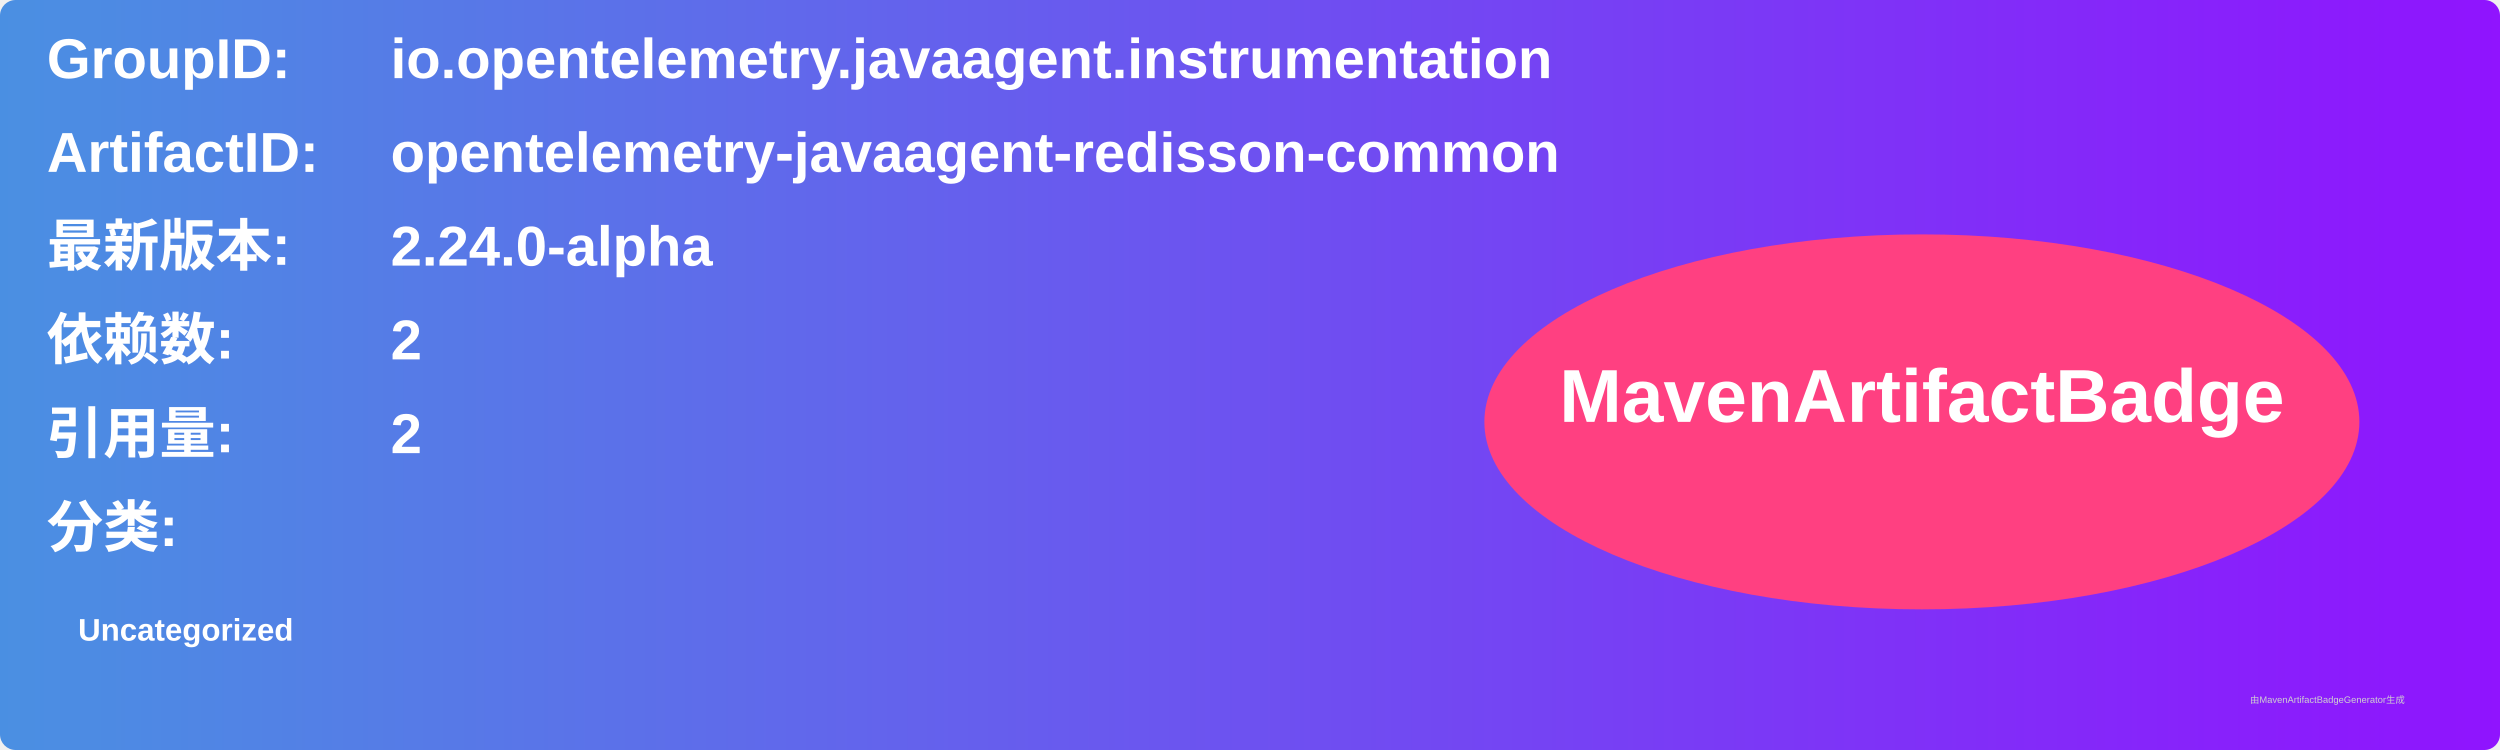
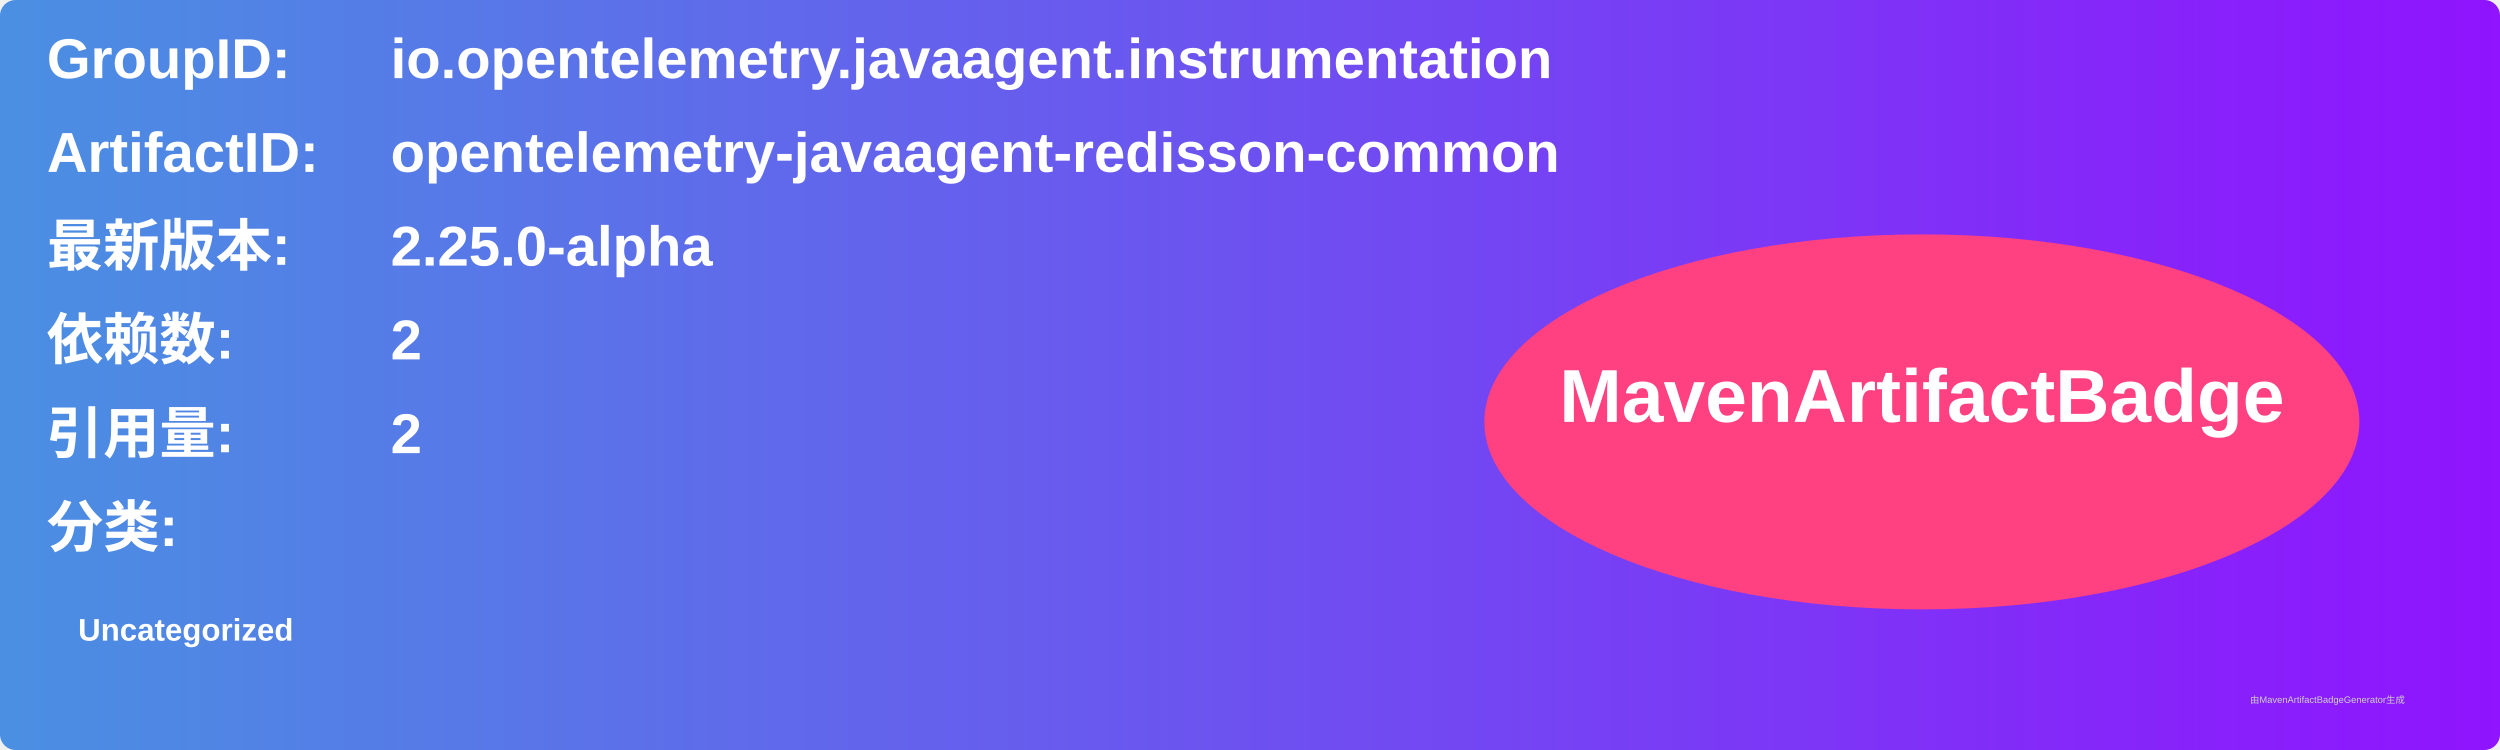
<svg xmlns="http://www.w3.org/2000/svg" width="800" height="240" viewBox="0 0 800 240">
  <linearGradient id="grad" x1="0%" y1="0%" x2="100%" y2="0%">
    <stop offset="0%" stop-color="#4a90e2" />
    <stop offset="100%" stop-color="#9013fe" />
  </linearGradient>
  <rect width="100%" height="100%" rx="5" ry="5" fill="url(#grad)" />
  <g transform="translate(15, 15)">
    <text x="0" y="10" font-family="Arial" font-size="18" fill="white" font-weight="bold" width="260">GroupID:</text>
    <text x="110" y="10" font-family="Arial" font-size="18" fill="white" font-weight="bold" width="460">io.opentelemetry.javaagent.instrumentation</text>
    <text x="0" y="40" font-family="Arial" font-size="18" fill="white" font-weight="bold" width="260">ArtifactID:</text>
    <text x="110" y="40" font-family="Arial" font-size="18" fill="white" font-weight="bold" width="460">opentelemetry-javaagent-redisson-common</text>
    <text x="0" y="70" font-family="Arial" font-size="18" fill="white" font-weight="bold">最新版本:</text>
    <text x="110" y="70" font-family="Arial" font-size="18" fill="white" font-weight="bold">
-       <tspan font-weight="bold">2.24.0-alpha</tspan>
+       <tspan font-weight="bold">2.25.0-alpha</tspan>
    </text>
    <text x="0" y="100" font-family="Arial" font-size="18" fill="white" font-weight="bold">依赖数: </text>
    <text x="110" y="100" font-family="Arial" font-size="18" fill="white">
      <tspan font-weight="bold">2</tspan>
    </text>
    <text x="0" y="130" font-family="Arial" font-size="18" fill="white" font-weight="bold">引用量: </text>
    <text x="110" y="130" font-family="Arial" font-size="18" fill="white">
      <tspan font-weight="bold">2</tspan>
    </text>
    <text x="0" y="160" font-family="Arial" font-size="18" fill="white" font-weight="bold">分类:</text>
    <text x="10" y="190" font-family="Arial" font-size="10" fill="white">
      <tspan font-weight="bold">Uncategorized</tspan>
    </text>
    <ellipse cx="600" cy="120" rx="140" ry="60" fill="#ff4081" />
    <text x="600" y="120" text-anchor="middle" font-family="Arial" font-size="24" fill="white" font-weight="bold">MavenArtifactBadge</text>
  </g>
  <text x="720" y="225" font-family="Arial" font-size="3" fill="#d0d0d0">由MavenArtifactBadgeGenerator生成</text>
</svg>
